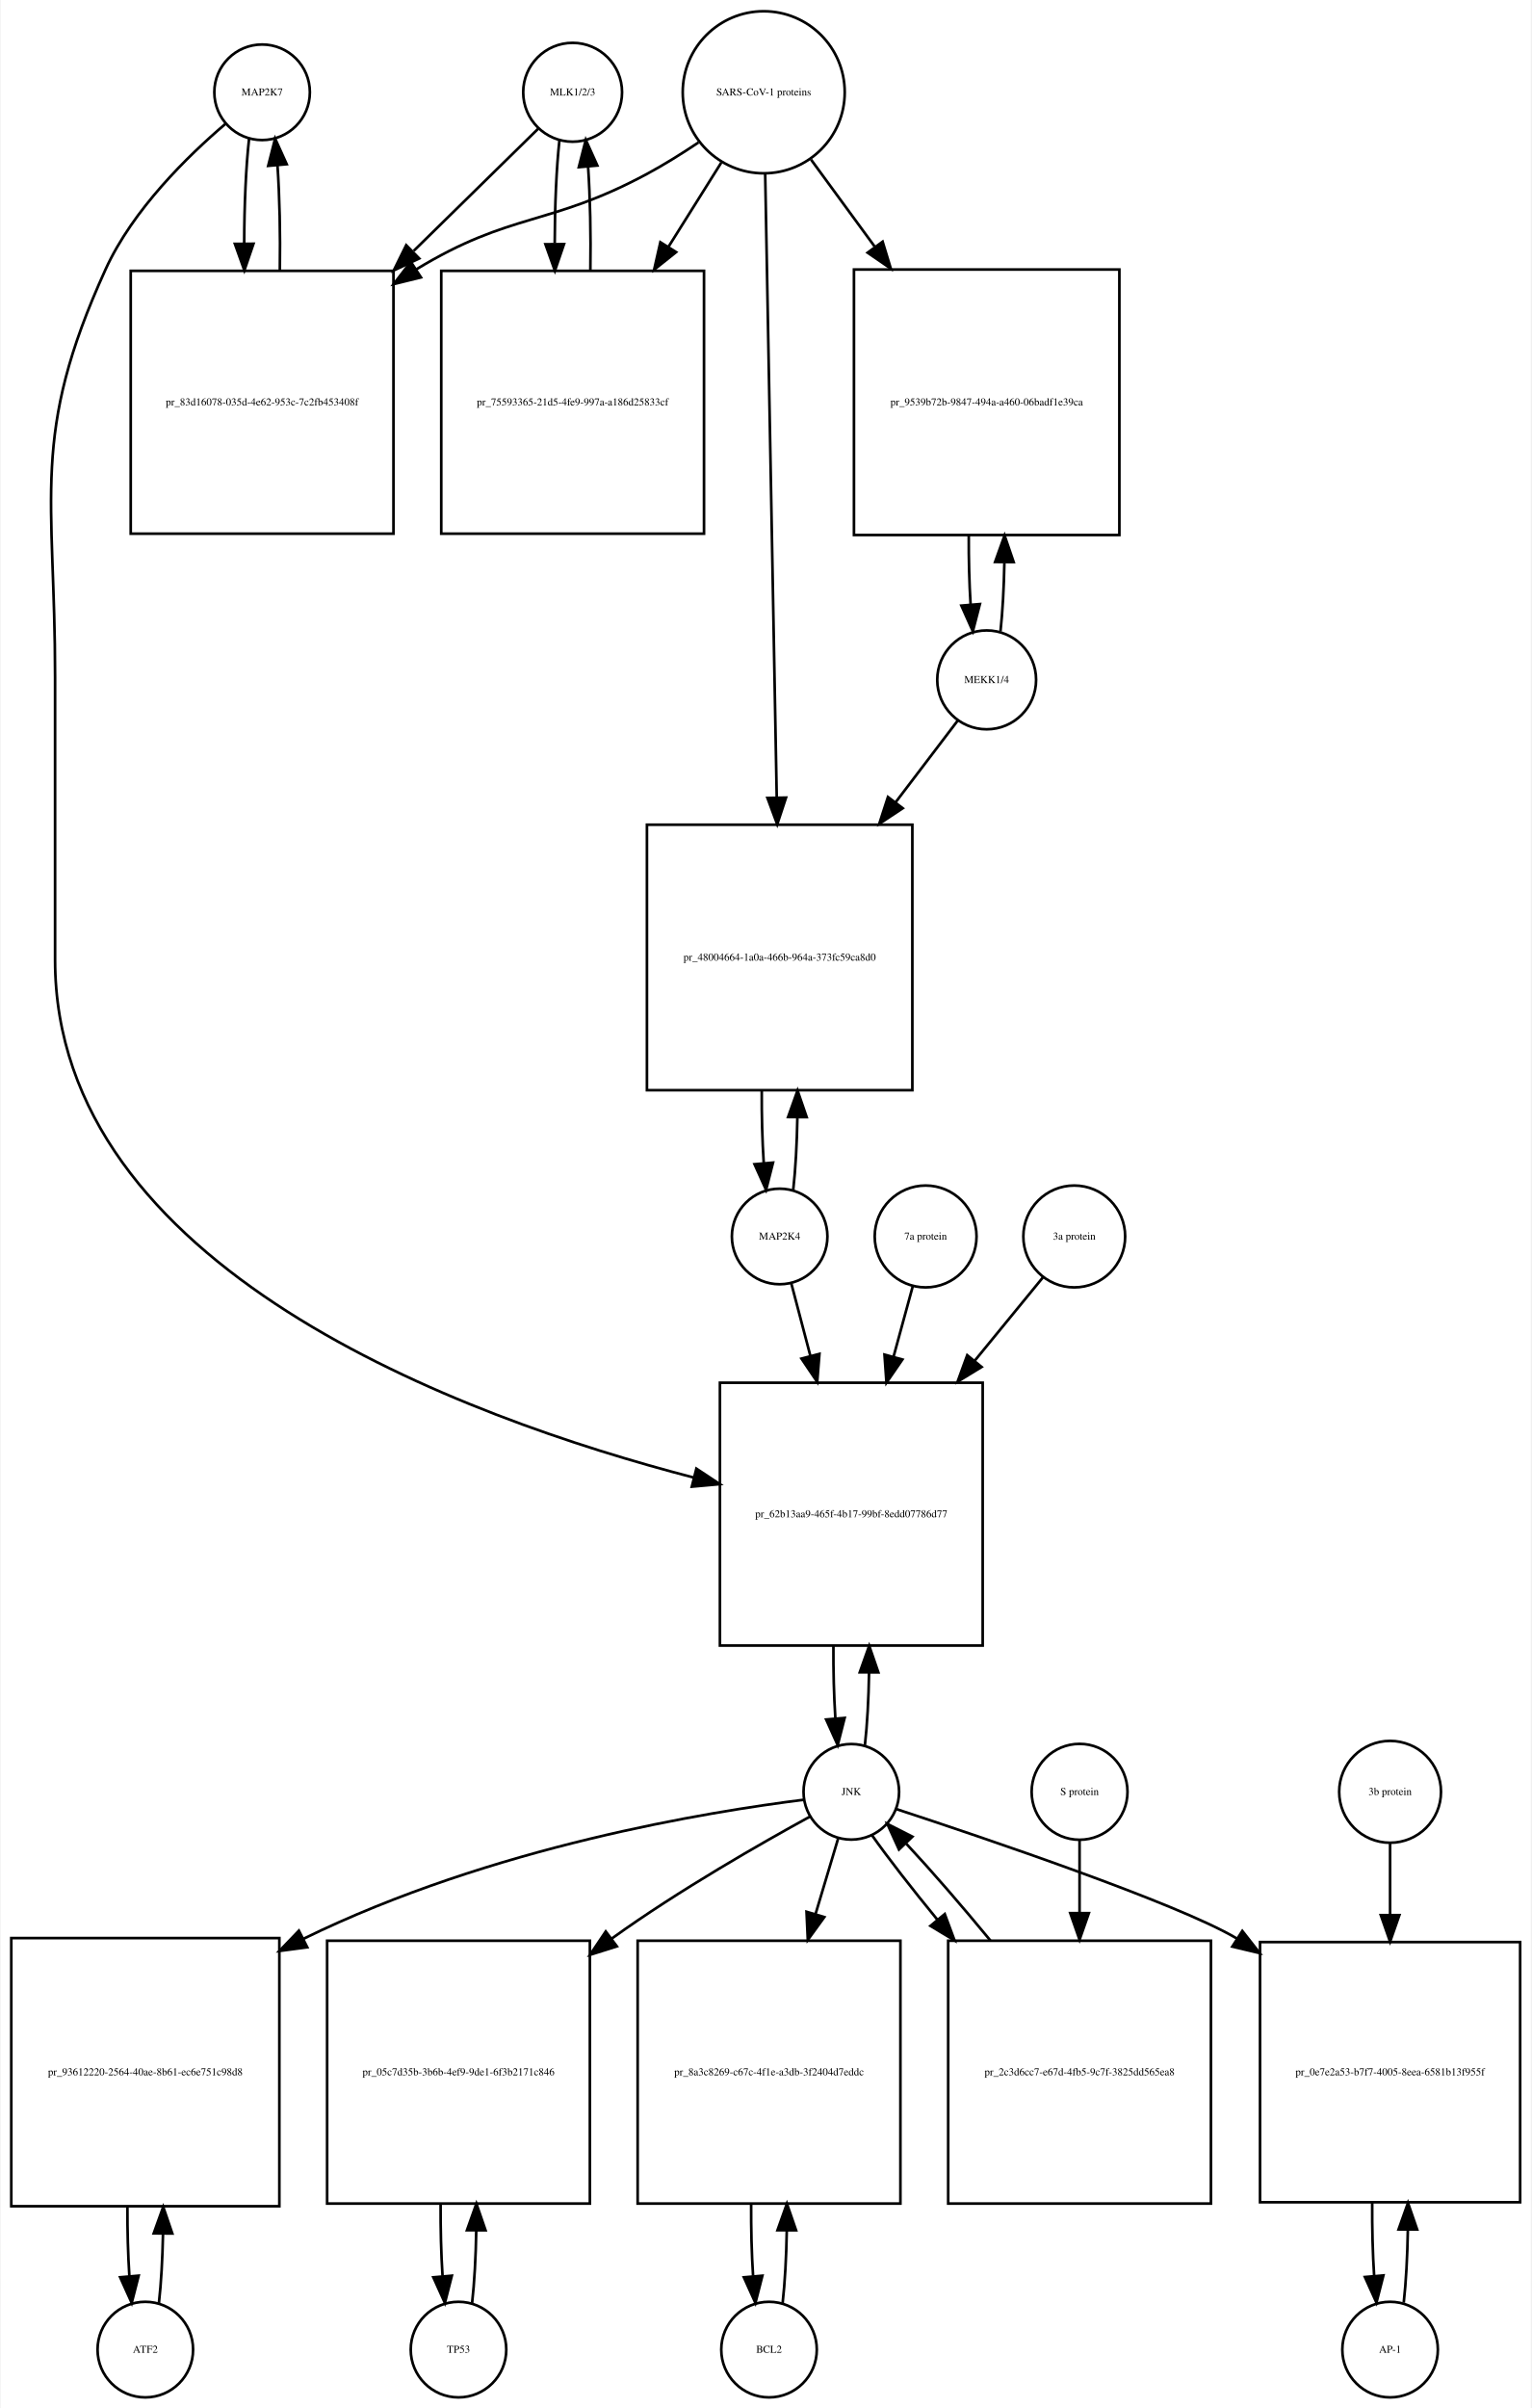
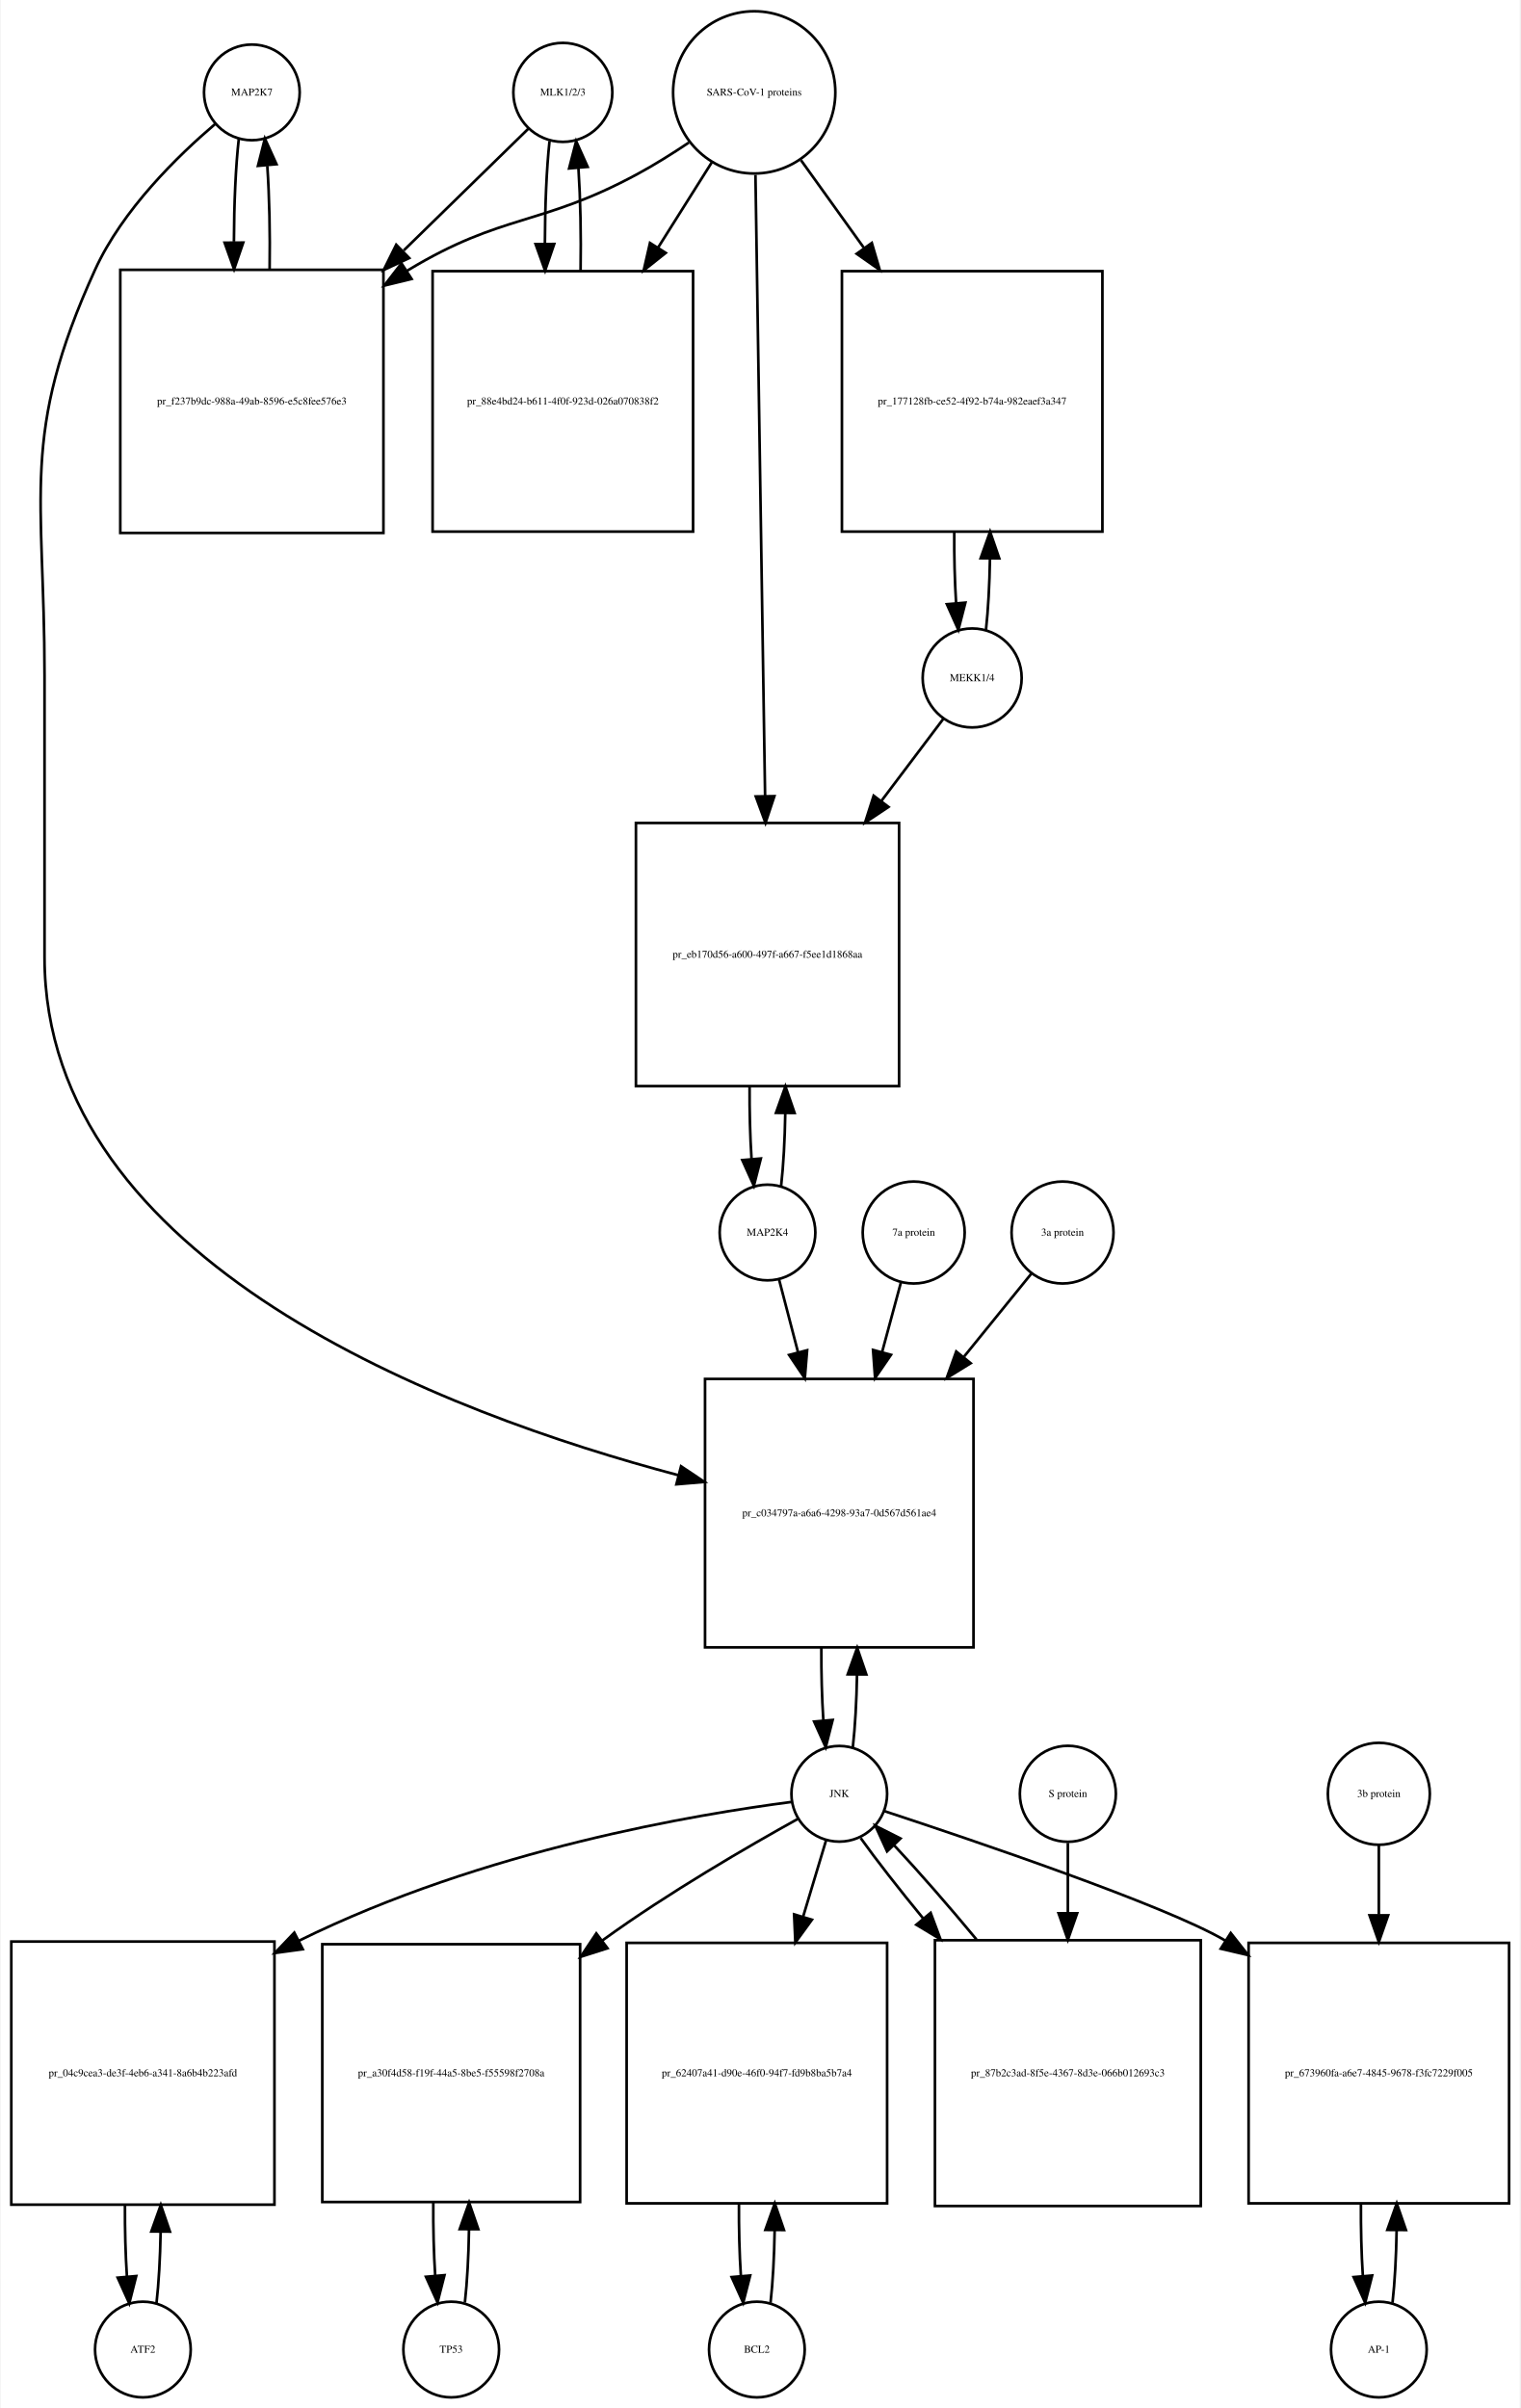
- <svg xmlns="http://www.w3.org/2000/svg" width="577pt" height="907pt" viewBox="0.00 0.00 576.50 907.01">
-   <g id="graph0" class="graph" transform="scale(1 1) rotate(0) translate(4 903.009)">
-     <polygon fill="white" stroke="none" points="-4,4 -4,-903.009 572.5,-903.009 572.5,4 -4,4" />
+ <svg xmlns="http://www.w3.org/2000/svg" width="572pt" height="906pt" viewBox="0.00 0.00 571.50 906.01">
+   <g id="graph0" class="graph" transform="scale(1 1) rotate(0) translate(4 902.009)">
+     <polygon fill="white" stroke="none" points="-4,4 -4,-902.009 567.5,-902.009 567.5,4 -4,4" />
    <g id="node1" class="node">
-       <ellipse fill="none" stroke="black" cx="94.5" cy="-868.25" rx="18" ry="18" />
-       <text text-anchor="middle" x="94.5" y="-867.05" font-family="Times,serif" font-size="4.00">MAP2K7</text>
+       <ellipse fill="none" stroke="black" cx="90.5" cy="-867.25" rx="18" ry="18" />
+       <text text-anchor="middle" x="90.5" y="-866.05" font-family="Times,serif" font-size="4.00">MAP2K7</text>
    </g>
    <g id="node2" class="node">
-       <polygon fill="none" stroke="black" points="144,-800.991 45,-800.991 45,-701.991 144,-701.991 144,-800.991" />
-       <text text-anchor="middle" x="94.5" y="-750.291" font-family="Times,serif" font-size="4.00">pr_83d16078-035d-4e62-953c-7c2fb453408f</text>
+       <polygon fill="none" stroke="black" points="140,-800.491 41,-800.491 41,-701.491 140,-701.491 140,-800.491" />
+       <text text-anchor="middle" x="90.5" y="-749.791" font-family="Times,serif" font-size="4.00">pr_f237b9dc-988a-49ab-8596-e5c8fee576e3</text>
    </g>
    <g id="edge1" class="edge">
-       <path fill="none" stroke="black" d="M89.599,-850.808C88.404,-840.233 87.788,-825.787 87.752,-811.226" />
-       <polygon fill="black" stroke="black" points="91.252,-811.195 87.819,-801.172 84.252,-811.148 91.252,-811.195" />
+       <path fill="none" stroke="black" d="M85.599,-849.879C84.421,-839.501 83.805,-825.38 83.754,-811.093" />
+       <polygon fill="black" stroke="black" points="87.256,-810.733 83.815,-800.712 80.256,-810.691 87.256,-810.733" />
    </g>
    <g id="node20" class="node">
-       <polygon fill="none" stroke="black" points="366,-382.184 267,-382.184 267,-283.184 366,-283.184 366,-382.184" />
-       <text text-anchor="middle" x="316.5" y="-331.484" font-family="Times,serif" font-size="4.00">pr_62b13aa9-465f-4b17-99bf-8edd07786d77</text>
+       <polygon fill="none" stroke="black" points="362,-383.184 261,-383.184 261,-282.184 362,-282.184 362,-383.184" />
+       <text text-anchor="middle" x="311.5" y="-331.484" font-family="Times,serif" font-size="4.00">pr_c034797a-a6a6-4298-93a7-0d567d561ae4</text>
    </g>
    <g id="edge2" class="edge">
-       <path fill="none" stroke="black" d="M80.641,-856.31C66.687,-844.432 45.795,-824.105 35.5,-801.491 7.008,-738.901 16.5,-716.699 16.5,-647.929 16.5,-647.929 16.5,-647.929 16.5,-541.368 16.5,-425.476 169.715,-369.16 257.157,-346.456" />
-       <polygon fill="black" stroke="black" points="258.123,-349.822 266.961,-343.979 256.408,-343.035 258.123,-349.822" />
+       <path fill="none" stroke="black" d="M76.645,-855.308C62.694,-843.429 41.804,-823.101 31.5,-800.491 3.166,-738.313 12.5,-716.258 12.5,-647.929 12.5,-647.929 12.5,-647.929 12.5,-541.868 12.5,-426.756 163.602,-370.099 250.973,-346.961" />
+       <polygon fill="black" stroke="black" points="251.969,-350.319 260.779,-344.433 250.222,-343.54 251.969,-350.319" />
    </g>
    <g id="edge3" class="edge">
-       <path fill="none" stroke="black" d="M101.181,-801.172C101.399,-814.756 101.102,-829.006 100.291,-840.78" />
-       <polygon fill="black" stroke="black" points="96.799,-840.537 99.401,-850.808 103.771,-841.156 96.799,-840.537" />
+       <path fill="none" stroke="black" d="M97.185,-800.712C97.393,-814.043 97.102,-827.999 96.312,-839.589" />
+       <polygon fill="black" stroke="black" points="92.796,-839.609 95.401,-849.879 99.769,-840.227 92.796,-839.609" />
    </g>
    <g id="node3" class="node">
-       <ellipse fill="none" stroke="black" cx="211.5" cy="-868.25" rx="18.623" ry="18.623" />
-       <text text-anchor="middle" x="211.5" y="-867.05" font-family="Times,serif" font-size="4.00">MLK1/2/3</text>
+       <ellipse fill="none" stroke="black" cx="207.5" cy="-867.25" rx="18.623" ry="18.623" />
+       <text text-anchor="middle" x="207.5" y="-866.05" font-family="Times,serif" font-size="4.00">MLK1/2/3</text>
    </g>
    <g id="edge4" class="edge">
-       <path fill="none" stroke="black" d="M198.532,-854.53C186.975,-843.194 169.213,-825.772 151.617,-808.514" />
-       <polygon fill="black" stroke="black" points="153.695,-805.65 144.105,-801.146 148.794,-810.647 153.695,-805.65" />
+       <path fill="none" stroke="black" d="M194.532,-853.585C182.975,-842.299 165.213,-824.953 147.617,-807.77" />
+       <polygon fill="black" stroke="black" points="149.705,-804.917 140.105,-800.434 144.814,-809.925 149.705,-804.917" />
    </g>
    <g id="node5" class="node">
-       <polygon fill="none" stroke="black" points="261,-800.991 162,-800.991 162,-701.991 261,-701.991 261,-800.991" />
-       <text text-anchor="middle" x="211.5" y="-750.291" font-family="Times,serif" font-size="4.00">pr_75593365-21d5-4fe9-997a-a186d25833cf</text>
+       <polygon fill="none" stroke="black" points="256.5,-799.991 158.5,-799.991 158.5,-701.991 256.5,-701.991 256.5,-799.991" />
+       <text text-anchor="middle" x="207.5" y="-749.791" font-family="Times,serif" font-size="4.00">pr_88e4bd24-b611-4f0f-923d-026a070838f2</text>
    </g>
    <g id="edge5" class="edge">
-       <path fill="none" stroke="black" d="M206.545,-850.317C205.389,-839.831 204.792,-825.679 204.752,-811.4" />
-       <polygon fill="black" stroke="black" points="208.254,-811.055 204.822,-801.031 201.255,-811.008 208.254,-811.055" />
+       <path fill="none" stroke="black" d="M202.491,-848.896C201.364,-838.447 200.785,-824.474 200.751,-810.397" />
+       <polygon fill="black" stroke="black" points="204.253,-810.202 200.824,-800.178 197.253,-810.153 204.253,-810.202" />
    </g>
    <g id="node4" class="node">
-       <ellipse fill="none" stroke="black" cx="283.5" cy="-868.25" rx="30.52" ry="30.52" />
-       <text text-anchor="middle" x="283.5" y="-867.05" font-family="Times,serif" font-size="4.00">SARS-CoV-1 proteins</text>
+       <ellipse fill="none" stroke="black" cx="279.5" cy="-867.25" rx="30.52" ry="30.52" />
+       <text text-anchor="middle" x="279.5" y="-866.05" font-family="Times,serif" font-size="4.00">SARS-CoV-1 proteins</text>
    </g>
    <g id="edge6" class="edge">
-       <path fill="none" stroke="black" d="M258.918,-849.348C252.731,-845.202 245.997,-840.986 239.5,-837.491 202.647,-817.667 188.242,-823.253 152.5,-801.491 152.412,-801.437 152.324,-801.383 152.236,-801.33" />
-       <polygon fill="black" stroke="black" points="154.358,-798.536 144.073,-795.994 150.528,-804.395 154.358,-798.536" />
+       <path fill="none" stroke="black" d="M254.908,-848.367C248.721,-844.221 241.99,-839.999 235.5,-836.491 199.049,-816.787 184.992,-821.874 149.5,-800.491 149.308,-800.375 149.117,-800.259 148.925,-800.142" />
+       <polygon fill="black" stroke="black" points="150.602,-797.058 140.308,-794.551 146.791,-802.93 150.602,-797.058" />
    </g>
    <g id="edge7" class="edge">
-       <path fill="none" stroke="black" d="M267.521,-841.781C261.578,-832.309 254.569,-821.137 247.556,-809.96" />
-       <polygon fill="black" stroke="black" points="250.49,-808.05 242.211,-801.44 244.561,-811.771 250.49,-808.05" />
+       <path fill="none" stroke="black" d="M263.521,-840.892C257.512,-831.357 250.413,-820.09 243.322,-808.838" />
+       <polygon fill="black" stroke="black" points="246.213,-806.86 237.92,-800.266 240.291,-810.592 246.213,-806.86" />
    </g>
    <g id="node17" class="node">
-       <polygon fill="none" stroke="black" points="417.5,-801.491 317.5,-801.491 317.5,-701.491 417.5,-701.491 417.5,-801.491" />
-       <text text-anchor="middle" x="367.5" y="-750.291" font-family="Times,serif" font-size="4.00">pr_9539b72b-9847-494a-a460-06badf1e39ca</text>
+       <polygon fill="none" stroke="black" points="410.5,-799.991 312.5,-799.991 312.5,-701.991 410.5,-701.991 410.5,-799.991" />
+       <text text-anchor="middle" x="361.5" y="-749.791" font-family="Times,serif" font-size="4.00">pr_177128fb-ce52-4f92-b74a-982eaef3a347</text>
    </g>
    <g id="edge8" class="edge">
-       <path fill="none" stroke="black" d="M301.314,-842.912C308.367,-833.277 316.801,-821.755 325.248,-810.215" />
-       <polygon fill="black" stroke="black" points="328.299,-811.972 331.381,-801.835 322.651,-807.837 328.299,-811.972" />
+       <path fill="none" stroke="black" d="M297.091,-841.738C304.059,-832.03 312.383,-820.431 320.696,-808.847" />
+       <polygon fill="black" stroke="black" points="323.741,-810.607 326.728,-800.442 318.054,-806.525 323.741,-810.607" />
    </g>
    <g id="node19" class="node">
-       <polygon fill="none" stroke="black" points="339.5,-592.368 239.5,-592.368 239.5,-492.368 339.5,-492.368 339.5,-592.368" />
-       <text text-anchor="middle" x="289.5" y="-541.168" font-family="Times,serif" font-size="4.00">pr_48004664-1a0a-466b-964a-373fc59ca8d0</text>
+       <polygon fill="none" stroke="black" points="334,-592.368 235,-592.368 235,-493.368 334,-493.368 334,-592.368" />
+       <text text-anchor="middle" x="284.5" y="-541.668" font-family="Times,serif" font-size="4.00">pr_eb170d56-a600-497f-a667-f5ee1d1868aa</text>
    </g>
    <g id="edge9" class="edge">
-       <path fill="none" stroke="black" d="M284.054,-837.36C285.039,-784.183 287.113,-672.227 288.398,-602.848" />
-       <polygon fill="black" stroke="black" points="291.904,-602.577 288.59,-592.514 284.905,-602.448 291.904,-602.577" />
+       <path fill="none" stroke="black" d="M279.966,-836.21C280.79,-783.058 282.52,-671.557 283.588,-602.657" />
+       <polygon fill="black" stroke="black" points="287.092,-602.45 283.747,-592.397 280.093,-602.341 287.092,-602.45" />
    </g>
    <g id="edge10" class="edge">
-       <path fill="none" stroke="black" d="M218.178,-801.031C218.398,-814.477 218.113,-828.586 217.323,-840.309" />
-       <polygon fill="black" stroke="black" points="213.832,-840.052 216.455,-850.317 220.806,-840.656 213.832,-840.052" />
+       <path fill="none" stroke="black" d="M214.176,-800.178C214.395,-813.292 214.129,-827.051 213.378,-838.597" />
+       <polygon fill="black" stroke="black" points="209.862,-838.638 212.509,-848.896 216.837,-839.226 209.862,-838.638" />
    </g>
    <g id="node6" class="node">
-       <ellipse fill="none" stroke="black" cx="50.5" cy="-18" rx="18" ry="18" />
-       <text text-anchor="middle" x="50.5" y="-16.8" font-family="Times,serif" font-size="4.00">ATF2</text>
+       <ellipse fill="none" stroke="black" cx="49.5" cy="-18" rx="18" ry="18" />
+       <text text-anchor="middle" x="49.5" y="-16.8" font-family="Times,serif" font-size="4.00">ATF2</text>
    </g>
    <g id="node7" class="node">
-       <polygon fill="none" stroke="black" points="101,-173 0,-173 0,-72 101,-72 101,-173" />
-       <text text-anchor="middle" x="50.5" y="-121.3" font-family="Times,serif" font-size="4.00">pr_93612220-2564-40ae-8b61-ec6e751c98d8</text>
+       <polygon fill="none" stroke="black" points="99,-171.5 0,-171.5 0,-72.5 99,-72.5 99,-171.5" />
+       <text text-anchor="middle" x="49.5" y="-120.8" font-family="Times,serif" font-size="4.00">pr_04c9cea3-de3f-4eb6-a341-8a6b4b223afd</text>
    </g>
    <g id="edge11" class="edge">
-       <path fill="none" stroke="black" d="M55.628,-35.582C56.462,-42.947 56.975,-52.111 57.166,-61.684" />
-       <polygon fill="black" stroke="black" points="53.666,-61.78 57.247,-71.751 60.666,-61.723 53.666,-61.78" />
+       <path fill="none" stroke="black" d="M54.613,-35.374C55.474,-42.882 55.996,-52.286 56.177,-62.091" />
+       <polygon fill="black" stroke="black" points="52.679,-62.413 56.243,-72.39 59.679,-62.368 52.679,-62.413" />
    </g>
    <g id="edge12" class="edge">
-       <path fill="none" stroke="black" d="M43.753,-71.751C43.722,-62.774 43.967,-53.735 44.489,-45.738" />
-       <polygon fill="black" stroke="black" points="47.993,-45.848 45.372,-35.582 41.019,-45.242 47.993,-45.848" />
+       <path fill="none" stroke="black" d="M42.757,-72.39C42.705,-63.114 42.953,-53.732 43.498,-45.476" />
+       <polygon fill="black" stroke="black" points="46.997,-45.642 44.387,-35.374 40.024,-45.029 46.997,-45.642" />
    </g>
    <g id="node8" class="node">
-       <ellipse fill="none" stroke="black" cx="316.5" cy="-228.092" rx="18" ry="18" />
-       <text text-anchor="middle" x="316.5" y="-226.892" font-family="Times,serif" font-size="4.00">JNK</text>
+       <ellipse fill="none" stroke="black" cx="311.5" cy="-227.092" rx="18" ry="18" />
+       <text text-anchor="middle" x="311.5" y="-225.892" font-family="Times,serif" font-size="4.00">JNK</text>
    </g>
    <g id="edge13" class="edge">
-       <path fill="none" stroke="black" d="M298.661,-225.113C263.123,-220.633 181.42,-207.627 110.106,-172.745" />
-       <polygon fill="black" stroke="black" points="111.52,-169.538 101.017,-168.148 108.361,-175.784 111.52,-169.538" />
+       <path fill="none" stroke="black" d="M293.63,-224.039C258.44,-219.459 178.14,-206.324 108.082,-171.743" />
+       <polygon fill="black" stroke="black" points="109.652,-168.614 99.153,-167.187 106.47,-174.85 109.652,-168.614" />
    </g>
    <g id="node10" class="node">
-       <polygon fill="none" stroke="black" points="218,-172 119,-172 119,-73 218,-73 218,-172" />
-       <text text-anchor="middle" x="168.5" y="-121.3" font-family="Times,serif" font-size="4.00">pr_05c7d35b-3b6b-4ef9-9de1-6f3b2171c846</text>
+       <polygon fill="none" stroke="black" points="214,-170.5 117,-170.5 117,-73.5 214,-73.5 214,-170.5" />
+       <text text-anchor="middle" x="165.5" y="-120.8" font-family="Times,serif" font-size="4.00">pr_a30f4d58-f19f-44a5-8be5-f55598f2708a</text>
    </g>
    <g id="edge14" class="edge">
-       <path fill="none" stroke="black" d="M301.046,-218.832C282.719,-208.806 251.506,-190.997 226.5,-173 226.413,-172.937 226.325,-172.874 226.238,-172.811" />
-       <polygon fill="black" stroke="black" points="228.168,-169.884 218.062,-166.703 223.978,-175.492 228.168,-169.884" />
+       <path fill="none" stroke="black" d="M295.894,-217.639C277.727,-207.567 247.079,-189.849 222.5,-172 222.414,-171.938 222.328,-171.875 222.243,-171.813" />
+       <polygon fill="black" stroke="black" points="224.3,-168.981 214.207,-165.758 220.088,-174.572 224.3,-168.981" />
    </g>
    <g id="node12" class="node">
-       <polygon fill="none" stroke="black" points="335,-172 236,-172 236,-73 335,-73 335,-172" />
-       <text text-anchor="middle" x="285.5" y="-121.3" font-family="Times,serif" font-size="4.00">pr_8a3c8269-c67c-4f1e-a3db-3f2404d7eddc</text>
+       <polygon fill="none" stroke="black" points="329.5,-171 231.5,-171 231.5,-73 329.5,-73 329.5,-171" />
+       <text text-anchor="middle" x="280.5" y="-120.8" font-family="Times,serif" font-size="4.00">pr_62407a41-d90e-46f0-94f7-fd9b8ba5b7a4</text>
    </g>
    <g id="edge15" class="edge">
-       <path fill="none" stroke="black" d="M311.519,-210.448C309.134,-202.479 306.12,-192.407 302.996,-181.967" />
-       <polygon fill="black" stroke="black" points="306.331,-180.903 300.111,-172.326 299.625,-182.91 306.331,-180.903" />
+       <path fill="none" stroke="black" d="M306.519,-209.528C304.108,-201.51 301.054,-191.354 297.893,-180.842" />
+       <polygon fill="black" stroke="black" points="301.208,-179.709 294.976,-171.141 294.504,-181.725 301.208,-179.709" />
    </g>
    <g id="node14" class="node">
-       <polygon fill="none" stroke="black" points="568.5,-171.5 470.5,-171.5 470.5,-73.5 568.5,-73.5 568.5,-171.5" />
-       <text text-anchor="middle" x="519.5" y="-121.3" font-family="Times,serif" font-size="4.00">pr_0e7e2a53-b7f7-4005-8eea-6581b13f955f</text>
+       <polygon fill="none" stroke="black" points="563.5,-171 465.5,-171 465.5,-73 563.5,-73 563.5,-171" />
+       <text text-anchor="middle" x="514.5" y="-120.8" font-family="Times,serif" font-size="4.00">pr_673960fa-a6e7-4845-9678-f3fc7229f005</text>
    </g>
    <g id="edge16" class="edge">
-       <path fill="none" stroke="black" d="M333.429,-221.604C366.608,-210.715 438.921,-186.283 461.5,-173 461.593,-172.945 461.685,-172.891 461.778,-172.836" />
-       <polygon fill="black" stroke="black" points="463.821,-175.684 470.357,-167.346 460.048,-169.788 463.821,-175.684" />
+       <path fill="none" stroke="black" d="M328.423,-220.595C361.593,-209.688 433.888,-185.227 456.5,-172 456.592,-171.946 456.685,-171.892 456.777,-171.837" />
+       <polygon fill="black" stroke="black" points="458.776,-174.714 465.337,-166.396 455.02,-168.807 458.776,-174.714" />
    </g>
    <g id="edge17" class="edge">
-       <path fill="none" stroke="black" d="M321.626,-245.673C322.496,-253.352 323.017,-262.986 323.187,-273.004" />
-       <polygon fill="black" stroke="black" points="319.688,-273.111 323.242,-283.092 326.688,-273.073 319.688,-273.111" />
+       <path fill="none" stroke="black" d="M316.6,-244.608C317.471,-252.265 317.997,-261.882 318.178,-271.907" />
+       <polygon fill="black" stroke="black" points="314.679,-272.035 318.245,-282.012 321.679,-271.989 314.679,-272.035" />
    </g>
    <g id="node23" class="node">
-       <polygon fill="none" stroke="black" points="452,-172 353,-172 353,-73 452,-73 452,-172" />
-       <text text-anchor="middle" x="402.5" y="-121.3" font-family="Times,serif" font-size="4.00">pr_2c3d6cc7-e67d-4fb5-9c7f-3825dd565ea8</text>
+       <polygon fill="none" stroke="black" points="447.5,-172 347.5,-172 347.5,-72 447.5,-72 447.5,-172" />
+       <text text-anchor="middle" x="397.5" y="-120.8" font-family="Times,serif" font-size="4.00">pr_87b2c3ad-8f5e-4367-8d3e-066b012693c3</text>
    </g>
    <g id="edge18" class="edge">
-       <path fill="none" stroke="black" d="M324.234,-211.807C330.381,-203.127 339.306,-191.664 348.966,-179.883" />
-       <polygon fill="black" stroke="black" points="351.712,-182.054 355.397,-172.121 346.322,-177.588 351.712,-182.054" />
+       <path fill="none" stroke="black" d="M319.552,-210.434C325.506,-202.105 333.956,-191.294 343.128,-180.129" />
+       <polygon fill="black" stroke="black" points="345.876,-182.298 349.572,-172.369 340.491,-177.826 345.876,-182.298" />
    </g>
    <g id="node9" class="node">
-       <ellipse fill="none" stroke="black" cx="168.5" cy="-18" rx="18" ry="18" />
-       <text text-anchor="middle" x="168.5" y="-16.8" font-family="Times,serif" font-size="4.00">TP53</text>
+       <ellipse fill="none" stroke="black" cx="165.5" cy="-18" rx="18" ry="18" />
+       <text text-anchor="middle" x="165.5" y="-16.8" font-family="Times,serif" font-size="4.00">TP53</text>
    </g>
    <g id="edge19" class="edge">
-       <path fill="none" stroke="black" d="M173.626,-35.566C174.496,-43.238 175.017,-52.864 175.187,-62.873" />
-       <polygon fill="black" stroke="black" points="171.688,-62.971 175.242,-72.951 178.688,-62.933 171.688,-62.971" />
+       <path fill="none" stroke="black" d="M170.651,-35.709C171.521,-43.44 172.036,-53.128 172.196,-63.176" />
+       <polygon fill="black" stroke="black" points="168.696,-63.3 172.238,-73.285 175.696,-63.271 168.696,-63.3" />
    </g>
    <g id="edge20" class="edge">
-       <path fill="none" stroke="black" d="M161.758,-72.951C161.701,-63.597 161.943,-54.122 162.487,-45.779" />
-       <polygon fill="black" stroke="black" points="165.995,-45.832 163.374,-35.566 159.021,-45.226 165.995,-45.832" />
+       <path fill="none" stroke="black" d="M158.762,-73.285C158.69,-63.806 158.93,-54.176 159.483,-45.71" />
+       <polygon fill="black" stroke="black" points="162.973,-45.974 160.349,-35.709 155.999,-45.37 162.973,-45.974" />
    </g>
    <g id="node11" class="node">
-       <ellipse fill="none" stroke="black" cx="285.5" cy="-18" rx="18" ry="18" />
-       <text text-anchor="middle" x="285.5" y="-16.8" font-family="Times,serif" font-size="4.00">BCL2</text>
+       <ellipse fill="none" stroke="black" cx="280.5" cy="-18" rx="18" ry="18" />
+       <text text-anchor="middle" x="280.5" y="-16.8" font-family="Times,serif" font-size="4.00">BCL2</text>
    </g>
    <g id="edge21" class="edge">
-       <path fill="none" stroke="black" d="M290.626,-35.566C291.496,-43.238 292.017,-52.864 292.187,-62.873" />
-       <polygon fill="black" stroke="black" points="288.688,-62.971 292.242,-72.951 295.688,-62.933 288.688,-62.971" />
+       <path fill="none" stroke="black" d="M285.639,-35.597C286.509,-43.28 287.026,-52.913 287.192,-62.917" />
+       <polygon fill="black" stroke="black" points="283.692,-63.004 287.24,-72.987 290.692,-62.97 283.692,-63.004" />
    </g>
    <g id="edge22" class="edge">
-       <path fill="none" stroke="black" d="M278.758,-72.951C278.701,-63.597 278.943,-54.122 279.487,-45.779" />
-       <polygon fill="black" stroke="black" points="282.995,-45.832 280.374,-35.566 276.021,-45.226 282.995,-45.832" />
+       <path fill="none" stroke="black" d="M273.76,-72.987C273.696,-63.646 273.934,-54.17 274.475,-45.82" />
+       <polygon fill="black" stroke="black" points="277.985,-45.862 275.361,-35.597 271.011,-45.258 277.985,-45.862" />
    </g>
    <g id="node13" class="node">
-       <ellipse fill="none" stroke="black" cx="519.5" cy="-18" rx="18" ry="18" />
-       <text text-anchor="middle" x="519.5" y="-16.8" font-family="Times,serif" font-size="4.00">AP-1</text>
+       <ellipse fill="none" stroke="black" cx="514.5" cy="-18" rx="18" ry="18" />
+       <text text-anchor="middle" x="514.5" y="-16.8" font-family="Times,serif" font-size="4.00">AP-1</text>
    </g>
    <g id="edge23" class="edge">
-       <path fill="none" stroke="black" d="M524.639,-35.679C525.509,-43.399 526.026,-53.079 526.192,-63.133" />
-       <polygon fill="black" stroke="black" points="522.692,-63.268 526.24,-73.251 529.692,-63.235 522.692,-63.268" />
+       <path fill="none" stroke="black" d="M519.639,-35.597C520.509,-43.28 521.026,-52.913 521.192,-62.917" />
+       <polygon fill="black" stroke="black" points="517.692,-63.004 521.24,-72.987 524.692,-62.97 517.692,-63.004" />
    </g>
    <g id="edge24" class="edge">
-       <path fill="none" stroke="black" d="M512.76,-73.251C512.695,-63.759 512.94,-54.129 513.494,-45.669" />
-       <polygon fill="black" stroke="black" points="516.983,-45.944 514.361,-35.679 510.009,-45.338 516.983,-45.944" />
+       <path fill="none" stroke="black" d="M507.76,-72.987C507.696,-63.646 507.934,-54.17 508.475,-45.82" />
+       <polygon fill="black" stroke="black" points="511.985,-45.862 509.361,-35.597 505.011,-45.258 511.985,-45.862" />
    </g>
    <g id="node15" class="node">
-       <ellipse fill="none" stroke="black" cx="519.5" cy="-228.092" rx="19.184" ry="19.184" />
-       <text text-anchor="middle" x="519.5" y="-226.892" font-family="Times,serif" font-size="4.00">3b protein</text>
+       <ellipse fill="none" stroke="black" cx="514.5" cy="-227.092" rx="19.184" ry="19.184" />
+       <text text-anchor="middle" x="514.5" y="-225.892" font-family="Times,serif" font-size="4.00">3b protein</text>
    </g>
    <g id="edge25" class="edge">
-       <path fill="none" stroke="black" d="M519.5,-208.572C519.5,-200.883 519.5,-191.499 519.5,-181.805" />
-       <polygon fill="black" stroke="black" points="523,-181.65 519.5,-171.65 516,-181.65 523,-181.65" />
+       <path fill="none" stroke="black" d="M514.5,-207.661C514.5,-200.176 514.5,-191.074 514.5,-181.65" />
+       <polygon fill="black" stroke="black" points="518,-181.358 514.5,-171.358 511,-181.358 518,-181.358" />
    </g>
    <g id="node16" class="node">
-       <ellipse fill="none" stroke="black" cx="367.5" cy="-646.929" rx="18.623" ry="18.623" />
-       <text text-anchor="middle" x="367.5" y="-645.729" font-family="Times,serif" font-size="4.00">MEKK1/4</text>
+       <ellipse fill="none" stroke="black" cx="361.5" cy="-646.929" rx="18.623" ry="18.623" />
+       <text text-anchor="middle" x="361.5" y="-645.729" font-family="Times,serif" font-size="4.00">MEKK1/4</text>
    </g>
    <g id="edge26" class="edge">
-       <path fill="none" stroke="black" d="M372.706,-665.224C373.505,-672.567 373.994,-681.601 374.173,-691.013" />
-       <polygon fill="black" stroke="black" points="370.675,-691.337 374.245,-701.313 377.675,-691.288 370.675,-691.337" />
+       <path fill="none" stroke="black" d="M366.692,-665.012C367.525,-672.579 368.025,-681.969 368.189,-691.719" />
+       <polygon fill="black" stroke="black" points="364.69,-691.966 368.24,-701.948 371.69,-691.931 364.69,-691.966" />
    </g>
    <g id="edge27" class="edge">
-       <path fill="none" stroke="black" d="M356.654,-631.668C350.328,-623.35 341.886,-612.25 333.128,-600.734" />
-       <polygon fill="black" stroke="black" points="335.876,-598.565 327.036,-592.724 330.304,-602.802 335.876,-598.565" />
+       <path fill="none" stroke="black" d="M350.793,-631.738C344.481,-623.371 336.035,-612.176 327.29,-600.584" />
+       <polygon fill="black" stroke="black" points="330.027,-598.401 321.21,-592.526 324.439,-602.617 330.027,-598.401" />
    </g>
    <g id="edge28" class="edge">
-       <path fill="none" stroke="black" d="M360.755,-701.313C360.712,-692.406 360.941,-683.414 361.442,-675.415" />
-       <polygon fill="black" stroke="black" points="364.949,-675.481 362.294,-665.224 357.973,-674.898 364.949,-675.481" />
+       <path fill="none" stroke="black" d="M354.76,-701.948C354.697,-692.745 354.927,-683.412 355.451,-675.152" />
+       <polygon fill="black" stroke="black" points="358.953,-675.271 356.308,-665.012 351.978,-674.681 358.953,-675.271" />
    </g>
    <g id="node18" class="node">
-       <ellipse fill="none" stroke="black" cx="289.5" cy="-437.276" rx="18" ry="18" />
-       <text text-anchor="middle" x="289.5" y="-436.076" font-family="Times,serif" font-size="4.00">MAP2K4</text>
+       <ellipse fill="none" stroke="black" cx="284.5" cy="-438.276" rx="18" ry="18" />
+       <text text-anchor="middle" x="284.5" y="-437.076" font-family="Times,serif" font-size="4.00">MAP2K4</text>
    </g>
    <g id="edge29" class="edge">
-       <path fill="none" stroke="black" d="M294.613,-454.825C295.484,-462.493 296.007,-472.119 296.183,-482.141" />
-       <polygon fill="black" stroke="black" points="292.683,-482.258 296.243,-492.237 299.683,-482.216 292.683,-482.258" />
+       <path fill="none" stroke="black" d="M289.626,-455.857C290.496,-463.536 291.017,-473.17 291.187,-483.188" />
+       <polygon fill="black" stroke="black" points="287.688,-483.295 291.242,-493.276 294.688,-483.257 287.688,-483.295" />
    </g>
    <g id="edge30" class="edge">
-       <path fill="none" stroke="black" d="M293.838,-419.792C295.871,-412.066 298.43,-402.345 301.089,-392.24" />
-       <polygon fill="black" stroke="black" points="304.496,-393.048 303.656,-382.487 297.726,-391.267 304.496,-393.048" />
+       <path fill="none" stroke="black" d="M288.838,-420.632C290.849,-412.917 293.373,-403.232 296.001,-393.151" />
+       <polygon fill="black" stroke="black" points="299.403,-393.975 298.538,-383.415 292.629,-392.209 299.403,-393.975" />
    </g>
    <g id="edge31" class="edge">
-       <path fill="none" stroke="black" d="M282.757,-492.237C282.705,-482.862 282.952,-473.38 283.498,-465.035" />
-       <polygon fill="black" stroke="black" points="287.006,-465.091 284.387,-454.825 280.033,-464.484 287.006,-465.091" />
+       <path fill="none" stroke="black" d="M277.758,-493.276C277.701,-483.913 277.943,-474.43 278.487,-466.078" />
+       <polygon fill="black" stroke="black" points="281.996,-466.122 279.374,-455.857 275.022,-465.517 281.996,-466.122" />
    </g>
    <g id="edge32" class="edge">
-       <path fill="none" stroke="black" d="M309.758,-283.092C309.701,-273.729 309.943,-264.246 310.487,-255.894" />
-       <polygon fill="black" stroke="black" points="313.996,-255.938 311.374,-245.673 307.022,-255.333 313.996,-255.938" />
+       <path fill="none" stroke="black" d="M304.755,-282.012C304.71,-272.624 304.962,-263.144 305.509,-254.806" />
+       <polygon fill="black" stroke="black" points="309.017,-254.875 306.4,-244.608 302.043,-254.266 309.017,-254.875" />
    </g>
    <g id="node21" class="node">
-       <ellipse fill="none" stroke="black" cx="344.5" cy="-437.276" rx="19.184" ry="19.184" />
-       <text text-anchor="middle" x="344.5" y="-436.076" font-family="Times,serif" font-size="4.00">7a protein</text>
+       <ellipse fill="none" stroke="black" cx="339.5" cy="-438.276" rx="19.184" ry="19.184" />
+       <text text-anchor="middle" x="339.5" y="-437.076" font-family="Times,serif" font-size="4.00">7a protein</text>
    </g>
    <g id="edge33" class="edge">
-       <path fill="none" stroke="black" d="M339.623,-418.406C337.555,-410.828 335.016,-401.526 332.387,-391.893" />
-       <polygon fill="black" stroke="black" points="335.751,-390.926 329.742,-382.201 328.998,-392.769 335.751,-390.926" />
+       <path fill="none" stroke="black" d="M334.75,-419.703C332.714,-412.17 330.205,-402.888 327.597,-393.24" />
+       <polygon fill="black" stroke="black" points="330.958,-392.26 324.97,-383.519 324.201,-394.086 330.958,-392.26" />
    </g>
    <g id="node22" class="node">
-       <ellipse fill="none" stroke="black" cx="400.5" cy="-437.276" rx="19.184" ry="19.184" />
-       <text text-anchor="middle" x="400.5" y="-436.076" font-family="Times,serif" font-size="4.00">3a protein</text>
+       <ellipse fill="none" stroke="black" cx="395.5" cy="-438.276" rx="19.184" ry="19.184" />
+       <text text-anchor="middle" x="395.5" y="-437.076" font-family="Times,serif" font-size="4.00">3a protein</text>
    </g>
    <g id="edge34" class="edge">
-       <path fill="none" stroke="black" d="M388.82,-422.011C381.868,-413.52 372.543,-402.13 362.904,-390.359" />
-       <polygon fill="black" stroke="black" points="365.591,-388.115 356.547,-382.595 360.174,-392.549 365.591,-388.115" />
+       <path fill="none" stroke="black" d="M383.82,-422.872C377.007,-414.47 367.916,-403.258 358.484,-391.626" />
+       <polygon fill="black" stroke="black" points="360.941,-389.099 351.924,-383.536 355.504,-393.508 360.941,-389.099" />
    </g>
    <g id="edge35" class="edge">
-       <path fill="none" stroke="black" d="M368.898,-172.092C358.237,-185.047 346.788,-198.269 337.256,-208.502" />
-       <polygon fill="black" stroke="black" points="334.46,-206.361 330.074,-216.006 339.517,-211.202 334.46,-206.361" />
+       <path fill="none" stroke="black" d="M363.102,-172.319C352.613,-184.969 341.431,-197.799 332.106,-207.752" />
+       <polygon fill="black" stroke="black" points="329.486,-205.427 325.074,-215.059 334.53,-210.281 329.486,-205.427" />
    </g>
    <g id="node24" class="node">
-       <ellipse fill="none" stroke="black" cx="402.5" cy="-228.092" rx="18.062" ry="18.062" />
-       <text text-anchor="middle" x="402.5" y="-226.892" font-family="Times,serif" font-size="4.00">S protein</text>
+       <ellipse fill="none" stroke="black" cx="397.5" cy="-227.092" rx="18.062" ry="18.062" />
+       <text text-anchor="middle" x="397.5" y="-225.892" font-family="Times,serif" font-size="4.00">S protein</text>
    </g>
    <g id="edge36" class="edge">
-       <path fill="none" stroke="black" d="M402.5,-209.986C402.5,-202.228 402.5,-192.548 402.5,-182.5" />
-       <polygon fill="black" stroke="black" points="406,-182.386 402.5,-172.386 399,-182.386 406,-182.386" />
+       <path fill="none" stroke="black" d="M397.5,-208.604C397.5,-201.1 397.5,-191.853 397.5,-182.241" />
+       <polygon fill="black" stroke="black" points="401,-182.149 397.5,-172.149 394,-182.149 401,-182.149" />
    </g>
  </g>
</svg>
